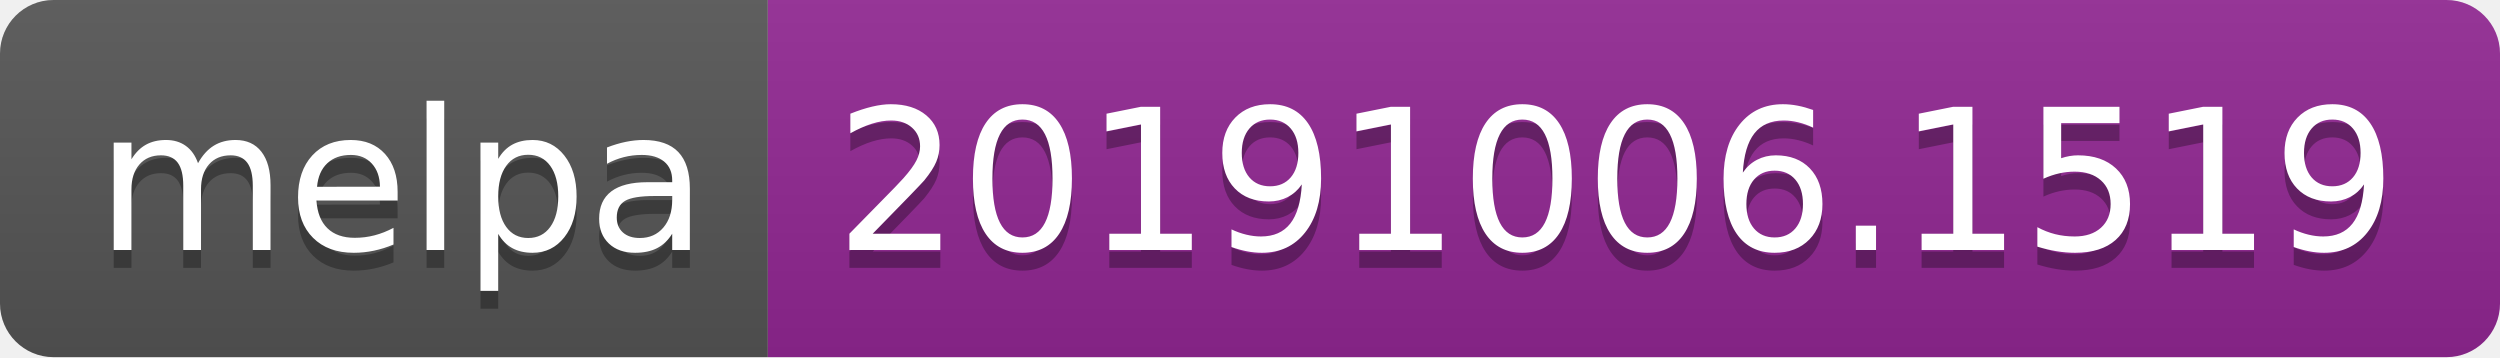
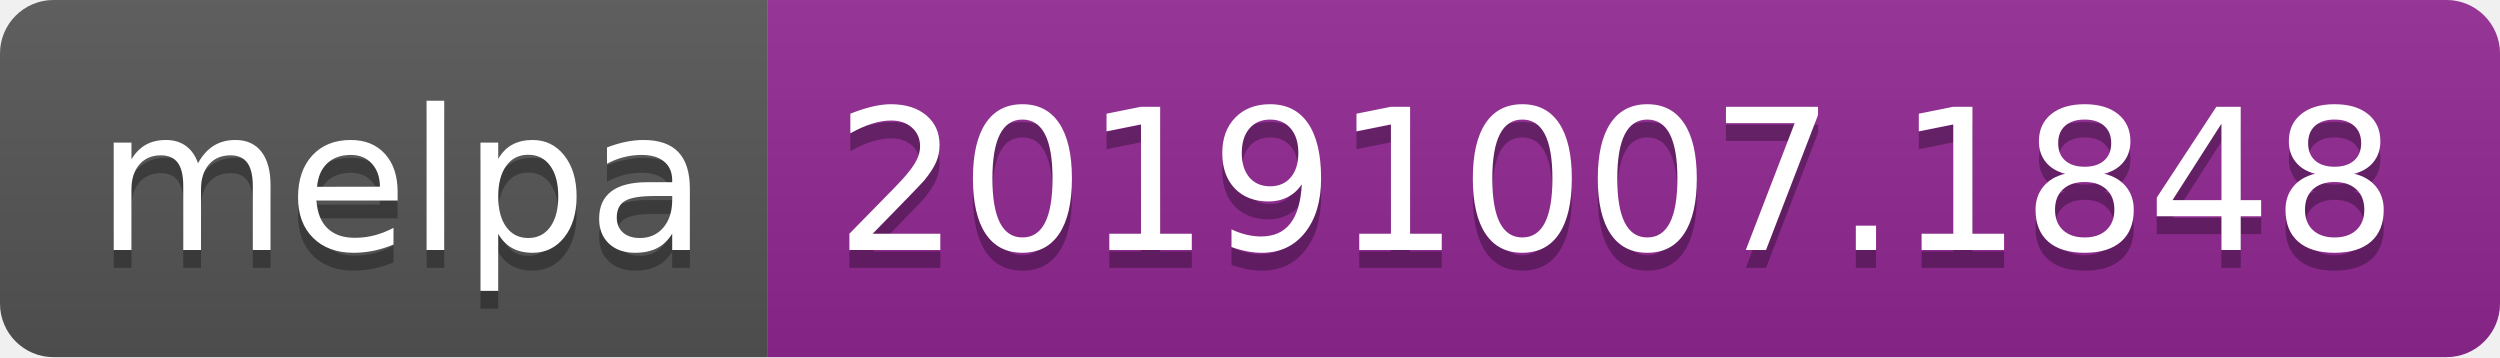
<svg xmlns="http://www.w3.org/2000/svg" width="140" height="20">
  <linearGradient id="b" x2="0" y2="100%">
    <stop offset="0" stop-color="#bbb" stop-opacity=".1" />
    <stop offset="1" stop-opacity=".1" />
  </linearGradient>
  <clipPath id="a">
    <rect width="140" height="20" rx="3" fill="#fff" />
  </clipPath>
  <g clip-path="url(#a)">
    <path fill="#555" d="M0 0h43v20H0z" />
    <path fill="#922793" d="M43 0h97v20H43z" />
    <path fill="url(#b)" d="M0 0h140v20H0z" />
  </g>
  <g fill="#fff" text-anchor="middle" font-family="DejaVu Sans,Verdana,Geneva,sans-serif" font-size="110">
    <text x="225" y="150" fill="#010101" fill-opacity=".3" transform="scale(.1)" textLength="330">melpa</text>
    <text x="225" y="140" transform="scale(.1)" textLength="330">melpa</text>
-     <text x="905" y="150" fill="#010101" fill-opacity=".3" transform="scale(.1)" textLength="870">20191006.1519</text>
-     <text x="905" y="140" transform="scale(.1)" textLength="870">20191006.1519</text>
+     <text x="905" y="150" fill="#010101" fill-opacity=".3" transform="scale(.1)" textLength="870">20191007.1848</text>
+     <text x="905" y="140" transform="scale(.1)" textLength="870">20191007.1848</text>
  </g>
</svg>
